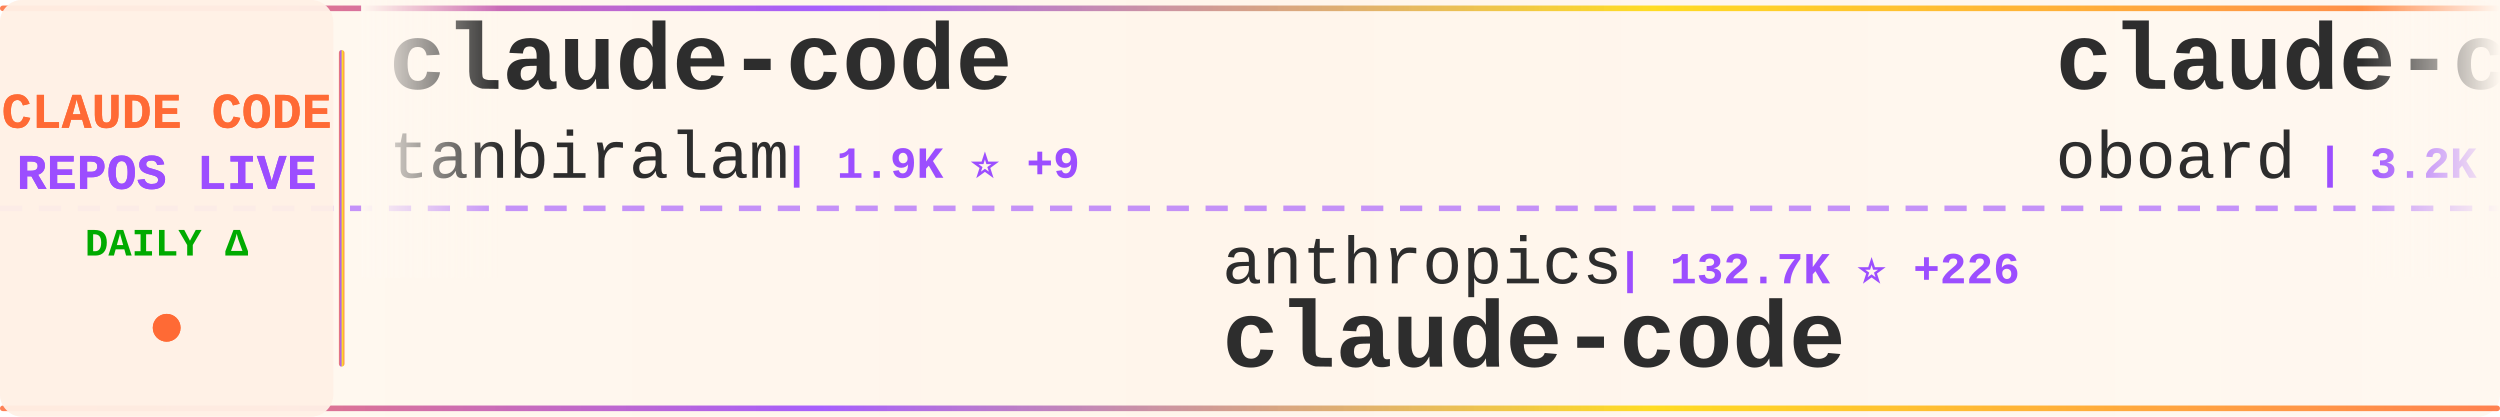
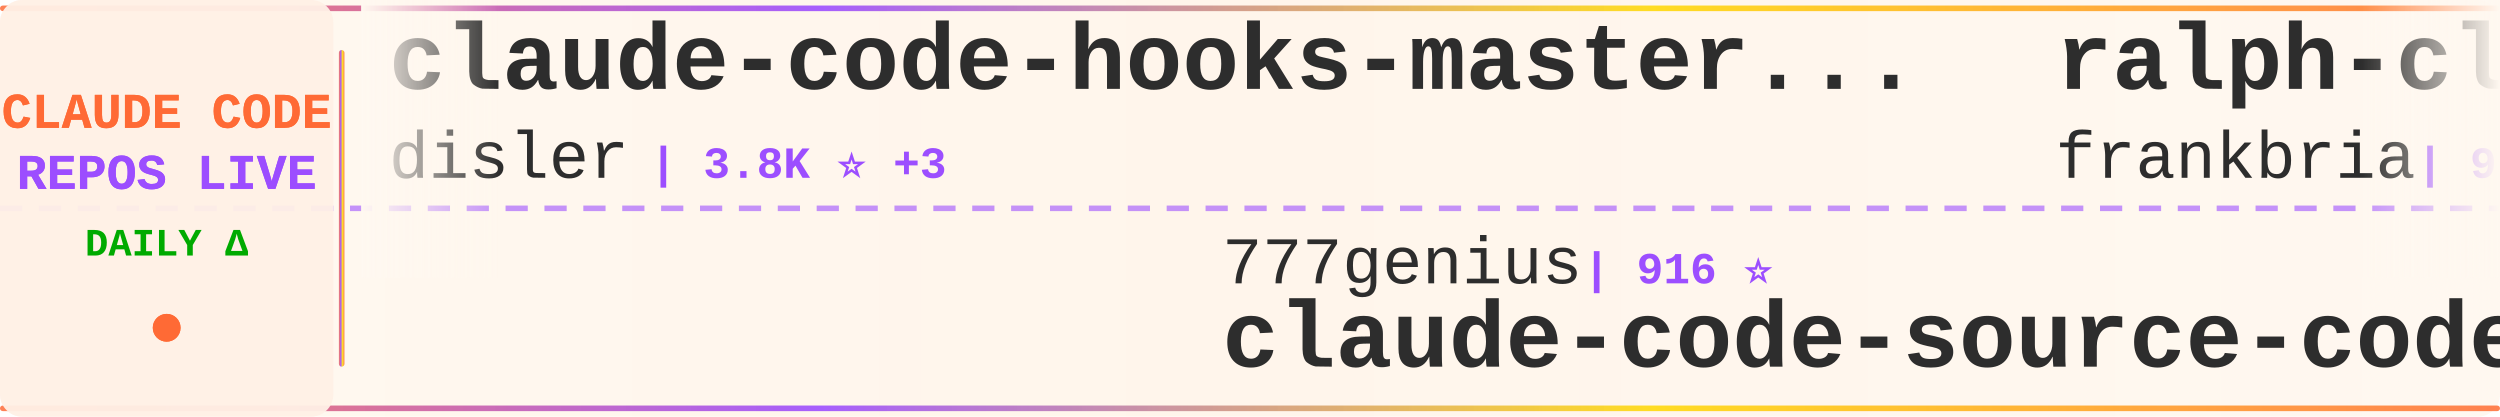
<svg xmlns="http://www.w3.org/2000/svg" width="900" height="150">
  <defs>
    <linearGradient id="tickerBg" x1="0%" y1="0%" x2="100%" y2="0%">
      <stop offset="0%" style="stop-color:#fff8f0;stop-opacity:0.98" />
      <stop offset="50%" style="stop-color:#fff5eb;stop-opacity:1" />
      <stop offset="100%" style="stop-color:#fff8f0;stop-opacity:0.98" />
    </linearGradient>
    <linearGradient id="borderGrad" x1="0%" y1="0%" x2="100%" y2="0%">
      <stop offset="0%" style="stop-color:#FF6B35;stop-opacity:0.85">
        <animate attributeName="stop-opacity" values="0.85;1;0.85" dur="2s" repeatCount="indefinite" />
      </stop>
      <stop offset="33%" style="stop-color:#9C4EFF;stop-opacity:0.9">
        <animate attributeName="stop-opacity" values="0.9;1;0.9" dur="2.2s" repeatCount="indefinite" />
      </stop>
      <stop offset="66%" style="stop-color:#FFD700;stop-opacity:0.85">
        <animate attributeName="stop-opacity" values="0.85;1;0.85" dur="1.8s" repeatCount="indefinite" />
      </stop>
      <stop offset="100%" style="stop-color:#FF6B35;stop-opacity:0.85">
        <animate attributeName="stop-opacity" values="0.85;1;0.85" dur="2s" repeatCount="indefinite" />
      </stop>
    </linearGradient>
    <filter id="textGlow">
      <feGaussianBlur stdDeviation="0.15" result="coloredBlur" />
      <feMerge>
        <feMergeNode in="coloredBlur" />
        <feMergeNode in="SourceGraphic" />
      </feMerge>
    </filter>
    <filter id="metricGlow">
      <feGaussianBlur stdDeviation="0.2" result="coloredBlur" />
      <feMerge>
        <feMergeNode in="coloredBlur" />
        <feMergeNode in="SourceGraphic" />
      </feMerge>
    </filter>
    <linearGradient id="leftFade" x1="0%" y1="0%" x2="100%" y2="0%">
      <stop offset="0%" style="stop-color:#fff8f0;stop-opacity:1" />
      <stop offset="100%" style="stop-color:#fff8f0;stop-opacity:0" />
    </linearGradient>
    <linearGradient id="rightFade" x1="0%" y1="0%" x2="100%" y2="0%">
      <stop offset="0%" style="stop-color:#fff8f0;stop-opacity:0" />
      <stop offset="100%" style="stop-color:#fff8f0;stop-opacity:1" />
    </linearGradient>
  </defs>
  <rect width="900" height="150" fill="url(#tickerBg)" rx="8" />
  <rect x="0" y="2" width="900" height="2" fill="url(#borderGrad)" rx="1" />
  <rect x="0" y="146" width="900" height="2" fill="url(#borderGrad)" rx="1" />
  <line x1="0" y1="75" x2="900" y2="75" stroke="#9C4EFF" stroke-width="2" stroke-dasharray="8 6" opacity="0.6" />
  <rect x="0" y="0" width="120" height="150" fill="#fff0e6" opacity="0.95" rx="8" />
  <text x="60" y="46" font-family="'Courier New', monospace" font-size="18" font-weight="bold" fill="#FF6B35" text-anchor="middle" filter="url(#textGlow)">
    CLAUDE CODE
  </text>
  <text x="60" y="68" font-family="'Courier New', monospace" font-size="18" font-weight="bold" fill="#9C4EFF" text-anchor="middle" filter="url(#textGlow)">
    REPOS LIVE
  </text>
  <text x="60" y="92" font-family="'Courier New', monospace" font-size="14" font-weight="bold" fill="#00aa00" text-anchor="middle">
    DAILY Δ
  </text>
  <circle cx="60" cy="118" r="5" fill="#FF6B35" filter="url(#metricGlow)">
    <animate attributeName="r" values="4;6;4" dur="1.5s" repeatCount="indefinite" />
    <animate attributeName="opacity" values="0.6;1;0.6" dur="1.5s" repeatCount="indefinite" />
  </circle>
  <rect x="122" y="18" width="2" height="114" fill="url(#borderGrad)" rx="1" />
  <clipPath id="tickerClip">
    <rect x="130" y="0" width="770" height="150" />
  </clipPath>
  <g clip-path="url(#tickerClip)">
    <g id="tickerItems">
      <animateTransform attributeName="transform" attributeType="XML" type="translate" from="0 0" to="-3000 0" dur="54s" repeatCount="indefinite" />
      <g transform="translate(0, 0)">
-         <text x="140" y="32" font-family="'Courier New', monospace" font-size="34" font-weight="bold" fill="#2d2d2d">claude-code</text>
-         <text x="140" y="64" font-family="'Courier New', monospace" font-size="24" font-weight="normal" fill="#2d2d2d" opacity="1.0">tanbiralam</text>
-         <text x="282" y="64" font-family="'Courier New', monospace" font-size="16" font-weight="bold" fill="#9C4EFF"> | 1.9K ⭐ +9</text>
+         <text x="140" y="32" font-family="'Courier New', monospace" font-size="34" font-weight="bold" fill="#2d2d2d">claude-code-hooks-master...</text>
+         <text x="140" y="64" font-family="'Courier New', monospace" font-size="24" font-weight="normal" fill="#2d2d2d" opacity="1.0">disler</text>
+         <text x="234" y="64" font-family="'Courier New', monospace" font-size="16" font-weight="bold" fill="#9C4EFF"> | 3.8K ⭐ +3</text>
      </g>
      <g transform="translate(300, 0)">
-         <text x="140" y="102" font-family="'Courier New', monospace" font-size="24" font-weight="normal" fill="#2d2d2d" opacity="1.0">anthropics</text>
-         <text x="282" y="102" font-family="'Courier New', monospace" font-size="16" font-weight="bold" fill="#9C4EFF"> | 132.7K ⭐ +226</text>
+         <text x="140" y="102" font-family="'Courier New', monospace" font-size="24" font-weight="normal" fill="#2d2d2d" opacity="1.0">777genius</text>
+         <text x="270" y="102" font-family="'Courier New', monospace" font-size="16" font-weight="bold" fill="#9C4EFF"> | 916 ⭐</text>
+         <text x="140" y="132" font-family="'Courier New', monospace" font-size="34" font-weight="bold" fill="#2d2d2d">claude-code-source-code</text>
+       </g>
+       <g transform="translate(600, 0)">
+         <text x="140" y="32" font-family="'Courier New', monospace" font-size="34" font-weight="bold" fill="#2d2d2d">ralph-claude-code</text>
+         <text x="140" y="64" font-family="'Courier New', monospace" font-size="24" font-weight="normal" fill="#2d2d2d" opacity="1.0">frankbria</text>
+         <text x="270" y="64" font-family="'Courier New', monospace" font-size="16" font-weight="bold" fill="#9C4EFF"> | 9.4K ⭐ +14</text>
+       </g>
+       <g transform="translate(900, 0)">
+         <text x="140" y="102" font-family="'Courier New', monospace" font-size="24" font-weight="normal" fill="#2d2d2d" opacity="1.0">codeaashu</text>
+         <text x="270" y="102" font-family="'Courier New', monospace" font-size="16" font-weight="bold" fill="#9C4EFF"> | 2.9K ⭐ +10</text>
        <text x="140" y="132" font-family="'Courier New', monospace" font-size="34" font-weight="bold" fill="#2d2d2d">claude-code</text>
      </g>
-       <g transform="translate(600, 0)">
-         <text x="140" y="32" font-family="'Courier New', monospace" font-size="34" font-weight="bold" fill="#2d2d2d">claude-code-rev</text>
-         <text x="140" y="64" font-family="'Courier New', monospace" font-size="24" font-weight="normal" fill="#2d2d2d" opacity="1.0">oboard</text>
-         <text x="234" y="64" font-family="'Courier New', monospace" font-size="16" font-weight="bold" fill="#9C4EFF"> | 3.2K ⭐</text>
-       </g>
-       <g transform="translate(900, 0)">
-         <text x="140" y="102" font-family="'Courier New', monospace" font-size="24" font-weight="normal" fill="#2d2d2d" opacity="1.0">Hyper66666</text>
-         <text x="282" y="102" font-family="'Courier New', monospace" font-size="16" font-weight="bold" fill="#9C4EFF"> | 215 ⭐</text>
-         <text x="140" y="132" font-family="'Courier New', monospace" font-size="34" font-weight="bold" fill="#2d2d2d">claude-code-sourcemap</text>
-       </g>
      <g transform="translate(1200, 0)">
-         <text x="140" y="32" font-family="'Courier New', monospace" font-size="34" font-weight="bold" fill="#2d2d2d">claude-code-base-action</text>
-         <text x="140" y="64" font-family="'Courier New', monospace" font-size="24" font-weight="normal" fill="#2d2d2d" opacity="1.0">anthropics</text>
-         <text x="282" y="64" font-family="'Courier New', monospace" font-size="16" font-weight="bold" fill="#9C4EFF"> | 880 ⭐ +2</text>
+         <text x="140" y="32" font-family="'Courier New', monospace" font-size="34" font-weight="bold" fill="#2d2d2d">learn-claude-code</text>
+         <text x="140" y="64" font-family="'Courier New', monospace" font-size="24" font-weight="normal" fill="#2d2d2d" opacity="1.0">shareAI-lab</text>
+         <text x="294" y="64" font-family="'Courier New', monospace" font-size="16" font-weight="bold" fill="#9C4EFF"> | 66.9K ⭐ +276</text>
      </g>
      <g transform="translate(1500, 0)">
-         <text x="140" y="102" font-family="'Courier New', monospace" font-size="24" font-weight="normal" fill="#2d2d2d" opacity="1.0">Piebald-AI</text>
-         <text x="282" y="102" font-family="'Courier New', monospace" font-size="16" font-weight="bold" fill="#9C4EFF"> | 11.1K ⭐ +52</text>
-         <text x="140" y="132" font-family="'Courier New', monospace" font-size="34" font-weight="bold" fill="#2d2d2d">claude-code-system-promp...</text>
+         <text x="140" y="102" font-family="'Courier New', monospace" font-size="24" font-weight="normal" fill="#2d2d2d" opacity="1.0">multica-ai</text>
+         <text x="282" y="102" font-family="'Courier New', monospace" font-size="16" font-weight="bold" fill="#9C4EFF"> | 176.8K ⭐ +785</text>
+         <text x="140" y="132" font-family="'Courier New', monospace" font-size="34" font-weight="bold" fill="#2d2d2d">andrej-karpathy-skills</text>
      </g>
      <g transform="translate(1800, 0)">
-         <text x="140" y="32" font-family="'Courier New', monospace" font-size="34" font-weight="bold" fill="#2d2d2d">claude-code-telegram</text>
-         <text x="140" y="64" font-family="'Courier New', monospace" font-size="24" font-weight="normal" fill="#2d2d2d" opacity="1.0">RichardAtCT</text>
-         <text x="294" y="64" font-family="'Courier New', monospace" font-size="16" font-weight="bold" fill="#9C4EFF"> | 2.7K ⭐ +2</text>
+         <text x="140" y="32" font-family="'Courier New', monospace" font-size="34" font-weight="bold" fill="#2d2d2d">CLIProxyAPI</text>
+         <text x="140" y="64" font-family="'Courier New', monospace" font-size="24" font-weight="normal" fill="#2d2d2d" opacity="1.0">router-for-me</text>
+         <text x="318" y="64" font-family="'Courier New', monospace" font-size="16" font-weight="bold" fill="#9C4EFF"> | 37.7K ⭐ +106</text>
      </g>
      <g transform="translate(2100, 0)">
-         <text x="140" y="102" font-family="'Courier New', monospace" font-size="24" font-weight="normal" fill="#2d2d2d" opacity="1.0">lowcortisolprogrammer</text>
-         <text x="414" y="102" font-family="'Courier New', monospace" font-size="16" font-weight="bold" fill="#9C4EFF"> | 171 ⭐</text>
-         <text x="140" y="132" font-family="'Courier New', monospace" font-size="34" font-weight="bold" fill="#2d2d2d">claude-code</text>
+         <text x="140" y="102" font-family="'Courier New', monospace" font-size="24" font-weight="normal" fill="#2d2d2d" opacity="1.0">ChinaSiro</text>
+         <text x="270" y="102" font-family="'Courier New', monospace" font-size="16" font-weight="bold" fill="#9C4EFF"> | 9.4K ⭐ +13</text>
+         <text x="140" y="132" font-family="'Courier New', monospace" font-size="34" font-weight="bold" fill="#2d2d2d">claude-code-sourcemap</text>
      </g>
      <g transform="translate(2400, 0)">
        <text x="140" y="32" font-family="'Courier New', monospace" font-size="34" font-weight="bold" fill="#2d2d2d">claude-code</text>
-         <text x="140" y="64" font-family="'Courier New', monospace" font-size="24" font-weight="normal" fill="#2d2d2d" opacity="1.0">yasasbanukaofficial</text>
-         <text x="390" y="64" font-family="'Courier New', monospace" font-size="16" font-weight="bold" fill="#9C4EFF"> | 3.5K ⭐ +10</text>
+         <text x="140" y="64" font-family="'Courier New', monospace" font-size="24" font-weight="normal" fill="#2d2d2d" opacity="1.0">VineeTagarwaL-code</text>
+         <text x="378" y="64" font-family="'Courier New', monospace" font-size="16" font-weight="bold" fill="#9C4EFF"> | 276 ⭐</text>
      </g>
      <g transform="translate(2700, 0)">
-         <text x="140" y="102" font-family="'Courier New', monospace" font-size="24" font-weight="normal" fill="#2d2d2d" opacity="1.0">VineeTagarwaL-code</text>
-         <text x="378" y="102" font-family="'Courier New', monospace" font-size="16" font-weight="bold" fill="#9C4EFF"> | 276 ⭐</text>
+         <text x="140" y="102" font-family="'Courier New', monospace" font-size="24" font-weight="normal" fill="#2d2d2d" opacity="1.0">jarmuine</text>
+         <text x="258" y="102" font-family="'Courier New', monospace" font-size="16" font-weight="bold" fill="#9C4EFF"> | 2.2K ⭐ +4</text>
        <text x="140" y="132" font-family="'Courier New', monospace" font-size="34" font-weight="bold" fill="#2d2d2d">claude-code</text>
      </g>
      <g transform="translate(3000, 0)">
-         <text x="140" y="32" font-family="'Courier New', monospace" font-size="34" font-weight="bold" fill="#2d2d2d">claude-code</text>
-         <text x="140" y="64" font-family="'Courier New', monospace" font-size="24" font-weight="normal" fill="#2d2d2d" opacity="1.0">tanbiralam</text>
-         <text x="282" y="64" font-family="'Courier New', monospace" font-size="16" font-weight="bold" fill="#9C4EFF"> | 1.9K ⭐ +9</text>
+         <text x="140" y="32" font-family="'Courier New', monospace" font-size="34" font-weight="bold" fill="#2d2d2d">claude-code-hooks-master...</text>
+         <text x="140" y="64" font-family="'Courier New', monospace" font-size="24" font-weight="normal" fill="#2d2d2d" opacity="1.0">disler</text>
+         <text x="234" y="64" font-family="'Courier New', monospace" font-size="16" font-weight="bold" fill="#9C4EFF"> | 3.8K ⭐ +3</text>
      </g>
      <g transform="translate(3300, 0)">
-         <text x="140" y="102" font-family="'Courier New', monospace" font-size="24" font-weight="normal" fill="#2d2d2d" opacity="1.0">anthropics</text>
-         <text x="282" y="102" font-family="'Courier New', monospace" font-size="16" font-weight="bold" fill="#9C4EFF"> | 132.7K ⭐ +226</text>
-         <text x="140" y="132" font-family="'Courier New', monospace" font-size="34" font-weight="bold" fill="#2d2d2d">claude-code</text>
+         <text x="140" y="102" font-family="'Courier New', monospace" font-size="24" font-weight="normal" fill="#2d2d2d" opacity="1.0">777genius</text>
+         <text x="270" y="102" font-family="'Courier New', monospace" font-size="16" font-weight="bold" fill="#9C4EFF"> | 916 ⭐</text>
+         <text x="140" y="132" font-family="'Courier New', monospace" font-size="34" font-weight="bold" fill="#2d2d2d">claude-code-source-code</text>
      </g>
      <g transform="translate(3600, 0)">
-         <text x="140" y="32" font-family="'Courier New', monospace" font-size="34" font-weight="bold" fill="#2d2d2d">claude-code-rev</text>
-         <text x="140" y="64" font-family="'Courier New', monospace" font-size="24" font-weight="normal" fill="#2d2d2d" opacity="1.0">oboard</text>
-         <text x="234" y="64" font-family="'Courier New', monospace" font-size="16" font-weight="bold" fill="#9C4EFF"> | 3.2K ⭐</text>
+         <text x="140" y="32" font-family="'Courier New', monospace" font-size="34" font-weight="bold" fill="#2d2d2d">ralph-claude-code</text>
+         <text x="140" y="64" font-family="'Courier New', monospace" font-size="24" font-weight="normal" fill="#2d2d2d" opacity="1.0">frankbria</text>
+         <text x="270" y="64" font-family="'Courier New', monospace" font-size="16" font-weight="bold" fill="#9C4EFF"> | 9.4K ⭐ +14</text>
      </g>
      <g transform="translate(3900, 0)">
-         <text x="140" y="102" font-family="'Courier New', monospace" font-size="24" font-weight="normal" fill="#2d2d2d" opacity="1.0">Hyper66666</text>
-         <text x="282" y="102" font-family="'Courier New', monospace" font-size="16" font-weight="bold" fill="#9C4EFF"> | 215 ⭐</text>
-         <text x="140" y="132" font-family="'Courier New', monospace" font-size="34" font-weight="bold" fill="#2d2d2d">claude-code-sourcemap</text>
+         <text x="140" y="102" font-family="'Courier New', monospace" font-size="24" font-weight="normal" fill="#2d2d2d" opacity="1.0">codeaashu</text>
+         <text x="270" y="102" font-family="'Courier New', monospace" font-size="16" font-weight="bold" fill="#9C4EFF"> | 2.9K ⭐ +10</text>
+         <text x="140" y="132" font-family="'Courier New', monospace" font-size="34" font-weight="bold" fill="#2d2d2d">claude-code</text>
      </g>
    </g>
  </g>
  <rect x="130" y="0" width="50" height="100" fill="url(#leftFade)" />
  <rect x="850" y="0" width="50" height="100" fill="url(#rightFade)" />
</svg>
